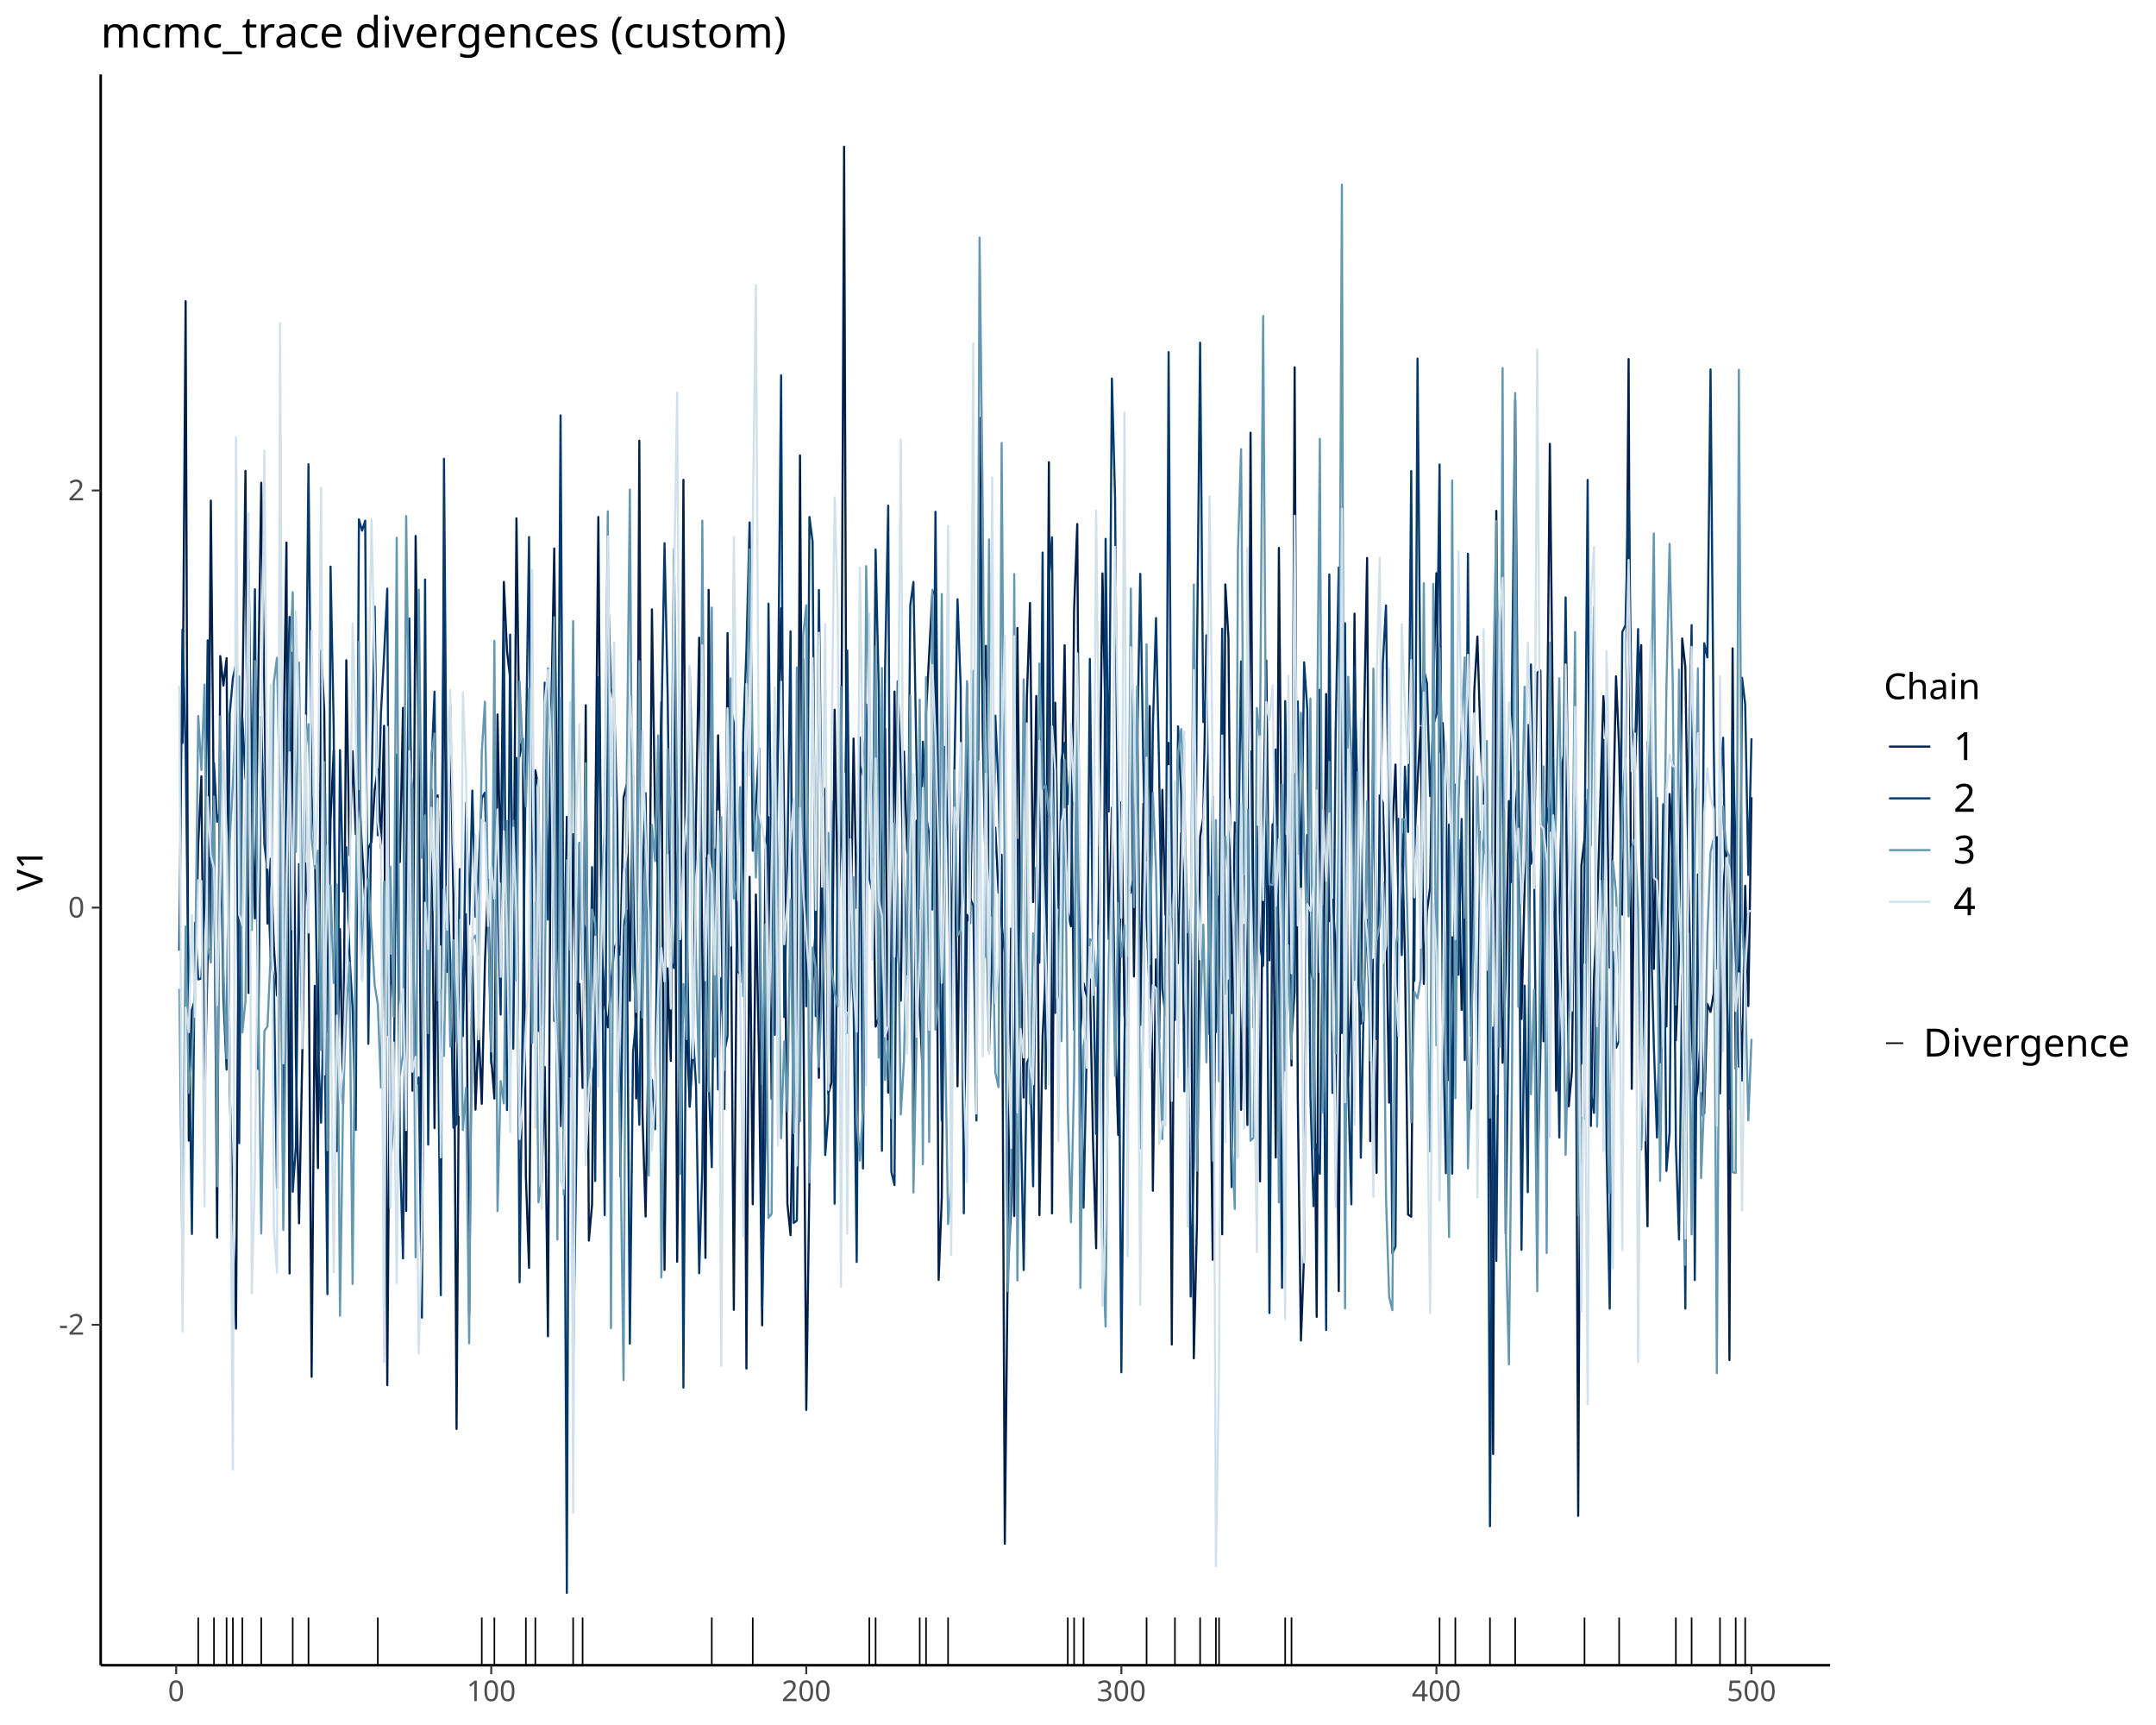
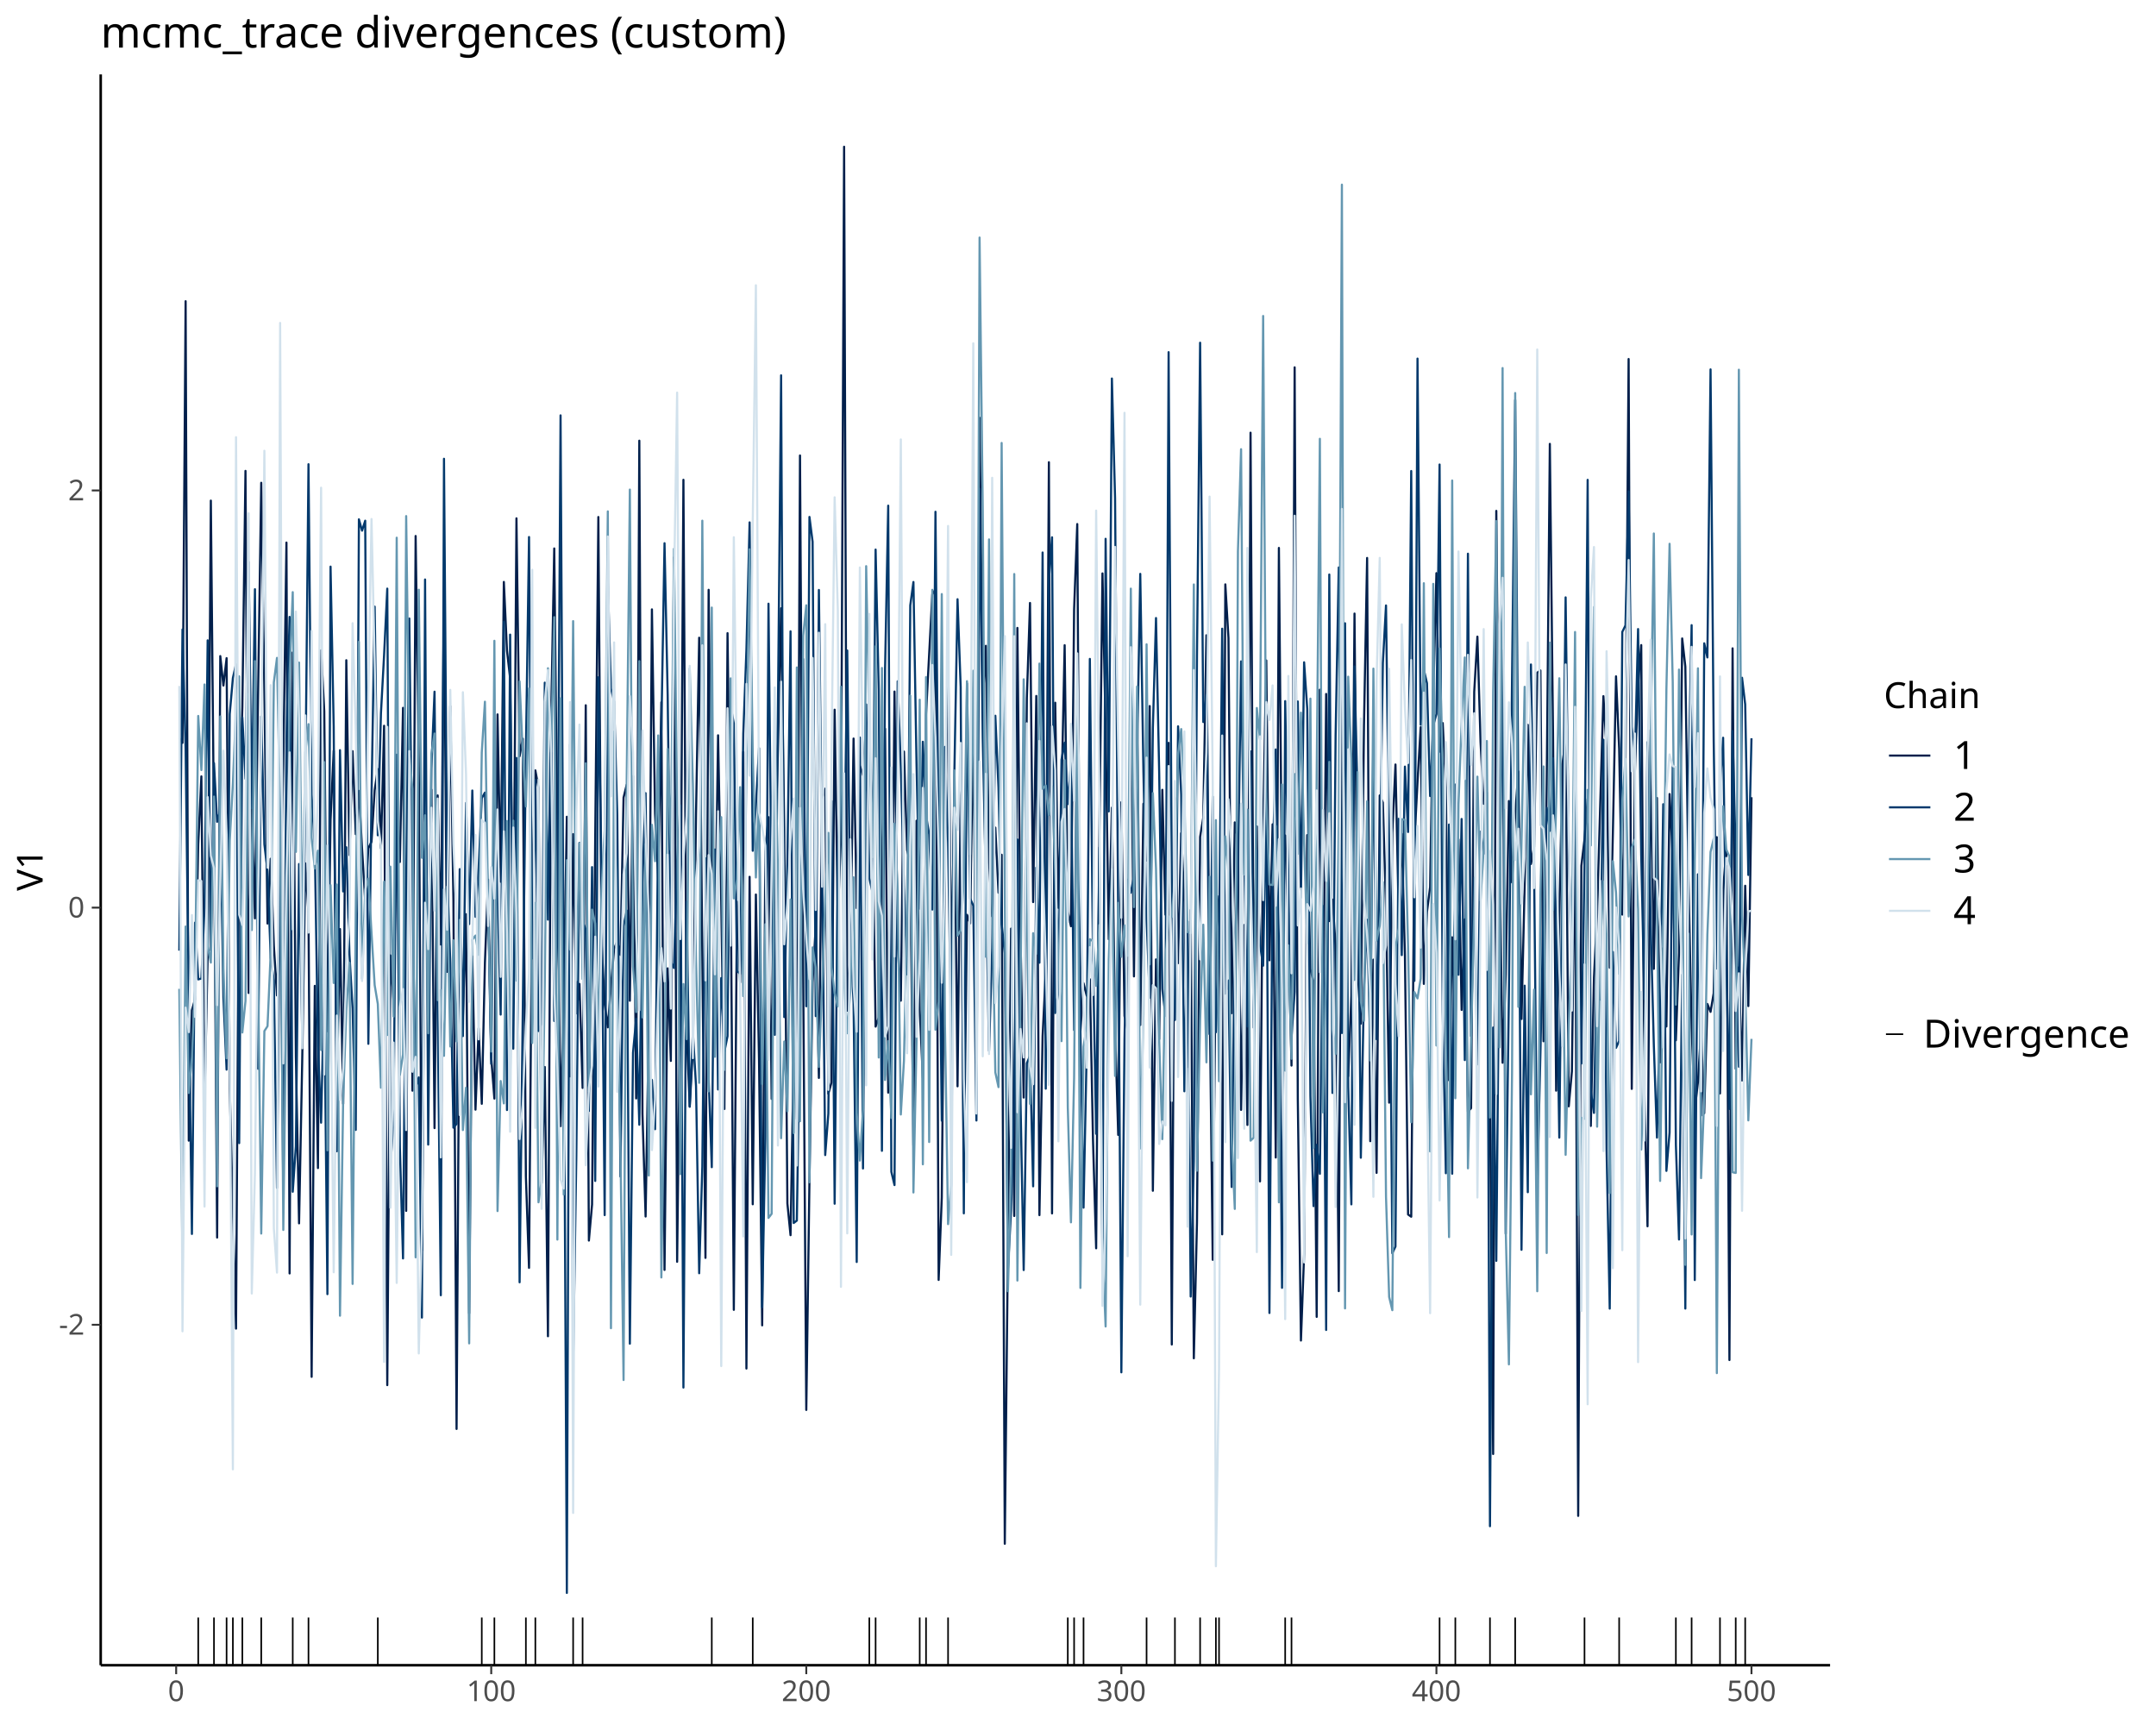
<svg xmlns="http://www.w3.org/2000/svg" class="svglite" data-engine-version="2.0" width="720.00pt" height="576.00pt" viewBox="0 0 720.00 576.00">
  <defs>
    <style type="text/css">
    .svglite line, .svglite polyline, .svglite polygon, .svglite path, .svglite rect, .svglite circle {
      fill: none;
      stroke: #000000;
      stroke-linecap: round;
      stroke-linejoin: round;
      stroke-miterlimit: 10.00;
    }
  </style>
  </defs>
  <rect width="100%" height="100%" style="stroke: none; fill: #FFFFFF;" />
  <defs>
    <clipPath id="cpMC4wMHw3MjAuMDB8MC4wMHw1NzYuMDA=">
      <rect x="0.00" y="0.00" width="720.00" height="576.00" />
    </clipPath>
  </defs>
  <g clip-path="url(#cpMC4wMHw3MjAuMDB8MC4wMHw1NzYuMDA=)">
</g>
  <defs>
    <clipPath id="cpMzMuNjN8NjExLjE2fDI0Ljg1fDU1Ni4wNA==">
      <rect x="33.63" y="24.85" width="577.53" height="531.19" />
    </clipPath>
  </defs>
  <g clip-path="url(#cpMzMuNjN8NjExLjE2fDI0Ljg1fDU1Ni4wNA==)">
    <polyline points="59.88,246.48 60.94,248.05 61.99,100.58 63.04,380.88 64.09,337.30 65.14,333.67 66.20,281.79 67.25,259.24 68.30,367.70 69.35,319.36 70.41,167.16 71.46,276.70 72.51,413.23 73.56,219.08 74.61,228.91 75.67,219.76 76.72,363.54 77.77,404.16 78.82,443.64 79.87,273.40 80.93,236.14 81.98,157.24 83.03,331.56 84.08,269.03 85.14,306.66 86.19,231.37 87.24,161.21 88.29,230.85 89.34,308.38 90.40,286.75 91.45,315.79 92.50,332.39 93.55,304.04 94.61,255.32 95.66,181.17 96.71,425.22 97.76,217.85 98.81,352.85 99.87,408.49 100.92,354.57 101.97,288.29 103.02,305.12 104.07,459.74 105.13,329.19 106.18,390.03 107.23,217.14 108.28,237.47 109.34,344.35 110.39,273.71 111.44,250.67 112.49,364.53 113.54,310.21 114.60,368.54 115.65,220.46 116.70,285.53 117.75,250.82 118.80,278.54 119.86,264.09 120.91,283.50 121.96,300.94 123.01,283.25 124.07,281.05 125.12,263.86 126.17,256.82 127.22,283.23 128.27,242.35 129.33,462.51 130.38,319.02 131.43,334.22 132.48,276.62 133.54,287.83 134.59,236.36 135.64,404.33 136.69,223.87 137.74,364.19 138.80,178.98 139.85,254.06 140.90,417.48 141.95,283.51 143.00,319.74 144.06,263.66 145.11,376.69 146.16,265.60 147.21,315.40 148.27,196.53 149.32,324.51 150.37,235.78 151.42,300.62 152.47,477.14 153.53,311.89 154.58,339.76 155.63,305.26 156.68,438.53 157.73,319.34 158.79,370.53 159.84,343.34 160.89,368.57 161.94,321.55 163.00,293.73 164.05,353.22 165.10,366.83 166.15,238.55 167.20,294.42 168.26,194.32 169.31,217.27 170.36,226.48 171.41,324.91 172.47,173.08 173.52,252.52 174.57,246.66 175.62,392.81 176.67,423.35 177.73,292.96 178.78,257.24 179.83,263.06 180.88,395.06 181.93,356.28 182.99,446.19 184.04,240.32 185.09,183.14 186.14,282.81 187.20,376.05 188.25,333.91 189.30,272.73 190.35,359.42 191.40,278.52 192.46,338.39 193.51,328.54 194.56,363.27 195.61,235.50 196.66,414.24 197.72,402.21 198.77,280.44 199.82,172.64 200.87,314.22 201.93,335.27 202.98,343.04 204.03,329.27 205.08,316.87 206.13,314.20 207.19,318.87 208.24,266.32 209.29,262.01 210.34,334.16 211.40,259.13 212.45,366.78 213.50,147.15 214.55,371.93 215.60,406.21 216.66,342.66 217.71,203.48 218.76,271.77 219.81,293.52 220.86,234.50 221.92,424.04 222.97,323.34 224.02,354.25 225.07,186.16 226.13,421.32 227.18,330.57 228.23,160.21 229.28,343.78 230.33,369.42 231.39,350.39 232.44,271.75 233.49,212.94 234.54,319.34 235.59,420.02 236.65,196.95 237.70,289.32 238.75,319.30 239.80,245.53 240.86,301.33 241.91,370.31 242.96,211.42 244.01,293.27 245.06,437.37 246.12,301.08 247.17,328.03 248.22,251.08 249.27,456.97 250.33,292.78 251.38,402.12 252.43,298.69 253.48,354.11 254.53,442.55 255.59,284.28 256.64,272.86 257.69,366.93 258.74,287.63 259.79,250.34 260.85,203.11 261.90,276.74 262.95,401.87 264.00,412.44 265.06,352.33 266.11,373.67 267.16,152.09 268.21,322.87 269.26,470.79 270.32,394.07 271.37,328.04 272.42,309.14 273.47,359.93 274.53,266.54 275.58,263.35 276.63,365.18 277.68,361.45 278.73,236.98 279.79,306.64 280.84,279.27 281.89,49.00 282.94,337.49 283.99,317.71 285.05,246.61 286.10,303.23 287.15,255.78 288.20,258.81 289.26,241.32 290.31,248.62 291.36,273.20 292.41,342.80 293.46,339.83 294.52,286.77 295.57,243.35 296.62,364.84 297.67,349.25 298.72,230.92 299.78,314.90 300.83,334.14 301.88,250.96 302.93,283.88 303.99,288.06 305.04,382.45 306.09,274.05 307.14,337.11 308.19,359.88 309.25,238.47 310.30,218.32 311.35,198.43 312.40,196.83 313.46,427.38 314.51,399.85 315.56,284.46 316.61,215.82 317.66,326.10 318.72,264.88 319.77,362.73 320.82,264.56 321.87,391.10 322.92,305.45 323.98,308.33 325.03,240.71 326.08,345.42 327.13,139.50 328.19,234.44 329.24,215.65 330.29,287.96 331.34,305.96 332.39,276.35 333.45,298.09 334.50,285.42 335.55,515.48 336.60,415.95 337.65,310.07 338.71,406.03 339.76,209.67 340.81,313.07 341.86,366.49 342.92,233.05 343.97,201.34 345.02,301.22 346.07,232.39 347.12,405.75 348.18,345.95 349.23,324.72 350.28,154.34 351.33,405.17 352.39,234.65 353.44,303.15 354.49,265.69 355.54,215.44 356.59,304.39 357.65,309.29 358.70,203.41 359.75,174.99 360.80,344.38 361.85,328.32 362.91,332.46 363.96,326.98 365.01,380.74 366.06,416.82 367.12,279.80 368.17,191.47 369.22,243.65 370.27,313.62 371.32,269.68 372.38,343.18 373.43,378.96 374.48,267.86 375.53,339.25 376.58,344.08 377.64,227.67 378.69,326.03 379.74,235.05 380.79,342.28 381.85,268.38 382.90,287.34 383.95,235.76 385.00,397.61 386.05,320.36 387.11,347.00 388.16,263.73 389.21,305.40 390.26,248.06 391.32,448.94 392.37,266.48 393.42,321.61 394.47,278.20 395.52,301.06 396.58,356.28 397.63,303.88 398.68,453.55 399.73,408.19 400.78,279.43 401.84,273.00 402.89,212.12 403.94,330.91 404.99,420.66 406.05,312.99 407.10,299.23 408.15,412.16 409.20,195.13 410.25,213.06 411.31,338.33 412.36,274.60 413.41,280.36 414.46,370.60 415.52,308.86 416.57,375.63 417.62,144.48 418.67,329.98 419.72,275.95 420.78,394.48 421.83,274.95 422.88,220.54 423.93,320.66 424.98,275.26 426.04,386.51 427.09,182.96 428.14,299.93 429.19,278.98 430.25,309.80 431.30,355.81 432.35,122.66 433.40,366.84 434.45,447.62 435.51,418.79 436.56,278.85 437.61,323.62 438.66,327.83 439.71,439.72 440.77,230.30 441.82,350.66 442.87,231.72 443.92,307.56 444.98,300.38 446.03,315.82 447.08,431.12 448.13,220.07 449.18,355.76 450.24,359.36 451.29,332.42 452.34,204.88 453.39,324.20 454.45,341.80 455.50,242.25 456.55,186.31 457.60,381.05 458.65,320.44 459.71,391.64 460.76,265.61 461.81,268.00 462.86,303.22 463.91,368.19 464.97,278.09 466.02,255.28 467.07,304.22 468.12,278.43 469.18,319.11 470.23,405.53 471.28,406.28 472.33,281.42 473.38,261.09 474.44,242.81 475.49,328.53 476.54,304.46 477.59,296.20 478.64,232.27 479.70,191.38 480.75,251.00 481.80,241.44 482.85,262.89 483.91,360.72 484.96,312.98 486.01,342.76 487.06,280.28 488.11,337.22 489.17,306.99 490.22,371.22 491.27,370.04 492.32,230.97 493.38,212.58 494.43,247.68 495.48,268.40 496.53,268.19 497.58,368.48 498.64,485.50 499.69,170.59 500.74,281.64 501.79,354.86 502.84,325.50 503.90,267.47 504.95,294.65 506.00,272.04 507.05,257.58 508.11,340.25 509.16,295.58 510.21,242.03 511.26,288.49 512.31,282.76 513.37,224.62 514.42,223.87 515.47,347.69 516.52,262.23 517.57,148.22 518.63,244.63 519.68,364.19 520.73,306.60 521.78,255.18 522.84,247.20 523.89,369.42 524.94,357.72 525.99,272.00 527.04,506.17 528.10,289.08 529.15,280.28 530.20,266.80 531.25,375.96 532.31,326.46 533.36,304.93 534.41,268.23 535.46,232.45 536.51,250.04 537.57,323.13 538.62,278.33 539.67,225.84 540.72,249.94 541.77,305.39 542.83,253.36 543.88,119.88 544.93,363.59 545.98,257.58 547.04,228.60 548.09,215.40 549.14,365.02 550.19,409.47 551.24,243.75 552.30,323.50 553.35,266.45 554.40,354.74 555.45,316.59 556.50,342.76 557.56,265.14 558.61,286.09 559.66,347.36 560.71,318.12 561.77,213.19 562.82,222.59 563.87,293.69 564.92,343.27 565.97,370.56 567.03,361.35 568.08,344.21 569.13,371.71 570.18,335.23 571.24,337.87 572.29,331.67 573.34,279.54 574.39,365.12 575.44,297.19 576.50,283.76 577.55,454.13 578.60,216.49 579.65,356.86 580.70,323.02 581.76,360.79 582.81,295.77 583.86,335.94 584.91,266.20 " style="stroke-width: 0.71; stroke: #011F4B; stroke-linecap: butt;" />
    <polyline points="59.88,317.44 60.94,210.20 61.99,250.21 63.04,335.62 64.09,412.03 65.14,308.08 66.20,327.03 67.25,326.75 68.30,303.09 69.35,213.82 70.41,317.34 71.46,254.82 72.51,274.41 73.56,270.48 74.61,333.16 75.67,357.16 76.72,238.44 77.77,226.41 78.82,221.78 79.87,381.70 80.93,239.57 81.98,260.03 83.03,187.65 84.08,269.84 85.14,196.75 86.19,356.88 87.24,239.24 88.29,281.93 89.34,290.82 90.40,319.80 91.45,327.44 92.50,396.65 93.55,280.61 94.61,399.58 95.66,246.51 96.71,205.99 97.76,397.94 98.81,382.79 99.87,288.51 100.92,344.81 101.97,262.78 103.02,155.01 104.07,265.33 105.13,282.86 106.18,349.01 107.23,374.88 108.28,328.80 109.34,432.13 110.39,189.20 111.44,242.62 112.49,384.43 113.54,250.49 114.60,297.67 115.65,282.91 116.70,318.64 117.75,336.73 118.80,377.29 119.86,173.41 120.91,177.19 121.96,173.87 123.01,348.54 124.07,265.98 125.12,202.56 126.17,278.91 127.22,238.13 128.27,218.67 129.33,196.55 130.38,389.16 131.43,373.94 132.48,251.99 133.54,383.11 134.59,420.21 135.64,296.23 136.69,206.52 137.74,301.06 138.80,362.96 139.85,359.73 140.90,439.96 141.95,193.50 143.00,382.19 144.06,256.66 145.11,230.96 146.16,336.83 147.21,432.49 148.27,153.19 149.32,292.04 150.37,321.27 151.42,376.54 152.47,375.29 153.53,290.22 154.58,345.97 155.63,268.11 156.68,308.57 157.73,263.97 158.79,306.14 159.84,289.78 160.89,266.51 161.94,264.66 163.00,302.14 164.05,355.27 165.10,254.15 166.15,297.98 167.20,338.78 168.26,207.62 169.31,370.65 170.36,211.91 171.41,350.18 172.47,253.11 173.52,428.17 174.57,338.36 175.62,251.62 176.67,179.32 177.73,320.04 178.78,260.39 179.83,344.28 180.88,341.78 181.93,227.95 182.99,307.08 184.04,235.68 185.09,340.92 186.14,311.70 187.20,138.70 188.25,329.97 189.30,531.90 190.35,248.63 191.40,454.78 192.46,386.12 193.51,281.44 194.56,307.61 195.61,310.39 196.66,370.96 197.72,289.54 198.77,394.33 199.82,226.17 200.87,292.05 201.93,405.74 202.98,194.58 204.03,229.93 205.08,234.25 206.13,272.05 207.19,392.85 208.24,309.24 209.29,304.02 210.34,448.67 211.40,351.50 212.45,340.17 213.50,375.56 214.55,294.81 215.60,264.84 216.66,359.84 217.71,360.62 218.76,377.05 219.81,273.30 220.86,243.47 221.92,181.39 222.97,232.16 224.02,321.27 225.07,323.23 226.13,287.47 227.18,268.89 228.23,463.32 229.28,301.09 230.33,369.57 231.39,344.71 232.44,362.63 233.49,425.15 234.54,389.52 235.59,286.58 236.65,359.73 237.70,389.74 238.75,283.65 239.80,363.79 240.86,326.58 241.91,351.23 242.96,345.97 244.01,235.80 245.06,241.60 246.12,324.22 247.17,325.16 248.22,244.93 249.27,217.04 250.33,174.43 251.38,284.08 252.43,268.96 253.48,249.82 254.53,436.48 255.59,379.85 256.64,201.58 257.69,301.86 258.74,345.55 259.79,236.56 260.85,125.33 261.90,339.62 262.95,287.81 264.00,210.80 265.06,408.37 266.11,407.57 267.16,339.18 268.21,220.05 269.26,336.01 270.32,172.61 271.37,180.89 272.42,339.30 273.47,197.00 274.53,287.02 275.58,385.69 276.63,371.86 277.68,267.48 278.73,401.94 279.79,284.90 280.84,257.50 281.89,293.98 282.94,217.22 283.99,312.90 285.05,334.91 286.10,421.39 287.15,246.26 288.20,390.17 289.26,235.23 290.31,293.24 291.36,297.87 292.41,183.51 293.46,230.54 294.52,384.27 295.57,223.26 296.62,168.85 297.67,391.29 298.72,395.71 299.78,227.49 300.83,256.25 301.88,295.59 302.93,325.36 303.99,202.11 305.04,194.34 306.09,255.90 307.14,303.42 308.19,247.68 309.25,272.31 310.30,278.56 311.35,303.71 312.40,170.89 313.46,282.83 314.51,374.20 315.56,249.40 316.61,281.35 317.66,346.28 318.72,257.68 319.77,200.09 320.82,229.38 321.87,405.15 322.92,228.20 323.98,299.96 325.03,302.41 326.08,374.15 327.13,163.21 328.19,246.42 329.24,295.74 330.29,350.88 331.34,316.56 332.39,238.99 333.45,262.94 334.50,308.61 335.55,318.26 336.60,423.67 337.65,404.30 338.71,365.12 339.76,280.32 340.81,368.25 341.86,424.08 342.92,355.02 343.97,352.52 345.02,396.13 346.07,289.73 347.12,321.46 348.18,184.49 349.23,363.52 350.28,193.66 351.33,179.41 352.39,338.27 353.44,331.27 354.49,253.68 355.54,247.98 356.59,268.49 357.65,254.73 358.70,343.95 359.75,229.23 360.80,344.30 361.85,403.25 362.91,350.46 363.96,220.02 365.01,320.05 366.06,378.59 367.12,283.02 368.17,422.14 369.22,179.92 370.27,270.95 371.32,126.39 372.38,166.33 373.43,306.67 374.48,458.24 375.53,347.00 376.58,293.74 377.64,298.10 378.69,292.53 379.74,251.75 380.79,191.63 381.85,257.69 382.90,306.98 383.95,333.16 385.00,243.00 386.05,206.37 387.11,257.76 388.16,330.25 389.21,339.24 390.26,117.59 391.32,293.17 392.37,340.58 393.42,242.53 394.47,265.37 395.52,364.39 396.58,307.69 397.63,432.93 398.68,387.77 399.73,219.11 400.78,114.44 401.84,241.10 402.89,232.06 403.94,345.30 404.99,265.99 406.05,344.66 407.10,316.22 408.15,209.93 409.20,331.80 410.25,327.41 411.31,396.35 412.36,313.68 413.41,294.78 414.46,220.84 415.52,286.79 416.57,342.76 417.62,250.89 418.67,343.14 419.72,283.89 420.78,315.42 421.83,322.46 422.88,264.84 423.93,438.42 424.98,289.55 426.04,250.25 427.09,315.71 428.14,430.02 429.19,234.11 430.25,292.73 431.30,346.42 432.35,331.17 433.40,234.23 434.45,299.75 435.51,221.15 436.56,236.73 437.61,365.93 438.66,402.74 439.71,382.29 440.77,391.95 441.82,302.53 442.87,444.09 443.92,191.84 444.98,364.95 446.03,245.48 447.08,189.48 448.13,344.94 449.18,208.12 450.24,362.94 451.29,402.15 452.34,222.53 453.39,267.91 454.45,386.58 455.50,329.84 456.55,307.13 457.60,347.77 458.65,244.21 459.71,347.01 460.76,289.88 461.81,221.35 462.86,202.17 463.91,284.61 464.97,418.45 466.02,416.24 467.07,273.41 468.12,318.92 469.18,255.98 470.23,277.81 471.28,157.28 472.33,327.54 473.38,119.74 474.44,242.00 475.49,223.57 476.54,228.14 477.59,265.81 478.64,242.23 479.70,238.43 480.75,155.11 481.80,338.05 482.85,391.76 483.91,275.32 484.96,391.92 486.01,261.98 487.06,325.48 488.11,273.47 489.17,353.97 490.22,184.89 491.27,345.98 492.32,293.11 493.38,355.40 494.43,277.70 495.48,285.10 496.53,264.66 497.58,509.62 498.64,343.10 499.69,421.01 500.74,307.16 501.79,217.24 502.84,411.94 503.90,332.00 504.95,226.56 506.00,133.59 507.05,263.91 508.11,417.32 509.16,329.13 510.21,398.09 511.26,221.88 512.31,290.25 513.37,396.36 514.42,351.73 515.47,301.67 516.52,269.72 517.57,277.44 518.63,253.20 519.68,311.59 520.73,379.86 521.78,288.59 522.84,199.47 523.89,283.96 524.94,326.50 525.99,258.78 527.04,313.66 528.10,355.12 529.15,288.52 530.20,160.23 531.25,364.33 532.31,371.61 533.36,318.80 534.41,333.79 535.46,247.00 536.51,383.51 537.57,436.96 538.62,317.87 539.67,349.89 540.72,347.58 541.77,211.00 542.83,208.83 543.88,164.07 544.93,242.67 545.98,252.95 547.04,210.05 548.09,285.56 549.14,333.58 550.19,247.81 551.24,308.35 552.30,349.03 553.35,379.86 554.40,335.14 555.45,268.54 556.50,390.97 557.56,378.17 558.61,255.77 559.66,382.15 560.71,413.89 561.77,325.48 562.82,436.95 563.87,260.88 564.92,208.75 565.97,427.42 567.03,291.95 568.08,372.47 569.13,214.81 570.18,219.53 571.24,123.35 572.29,247.22 573.34,323.41 574.39,262.68 575.44,246.34 576.50,319.11 577.55,370.29 578.60,244.11 579.65,285.47 580.70,356.20 581.76,226.31 582.81,235.20 583.86,292.16 584.91,246.51 " style="stroke-width: 0.71; stroke: #03396C; stroke-linecap: butt;" />
    <polyline points="59.88,330.18 60.94,420.33 61.99,309.38 63.04,364.95 64.09,353.04 65.14,328.56 66.20,239.06 67.25,257.13 68.30,228.56 69.35,315.99 70.41,321.42 71.46,265.98 72.51,396.12 73.56,239.23 74.61,323.25 75.67,353.38 76.72,280.73 77.77,261.68 78.82,236.79 79.87,225.82 80.93,344.77 81.98,334.23 83.03,231.68 84.08,310.57 85.14,220.77 86.19,324.02 87.24,411.90 88.29,344.28 89.34,342.66 90.40,318.01 91.45,227.85 92.50,219.68 93.55,271.72 94.61,410.68 95.66,329.75 96.71,225.25 97.76,197.73 98.81,284.46 99.87,221.24 100.92,310.12 101.97,251.18 103.02,241.80 104.07,279.79 105.13,290.00 106.18,284.04 107.23,350.63 108.28,254.48 109.34,384.11 110.39,295.55 111.44,328.23 112.49,295.37 113.54,439.33 114.60,366.94 115.65,337.43 116.70,321.49 117.75,428.72 118.80,304.24 119.86,214.30 120.91,326.78 121.96,297.13 123.01,293.41 124.07,311.53 125.12,328.94 126.17,335.25 127.22,363.20 128.27,294.41 129.33,345.61 130.38,289.39 131.43,339.44 132.48,179.55 133.54,358.91 134.59,352.06 135.64,172.33 136.69,252.08 137.74,263.50 138.80,419.84 139.85,196.92 140.90,286.43 141.95,272.24 143.00,345.02 144.06,251.70 145.11,244.94 146.16,333.96 147.21,330.64 148.27,352.56 149.32,296.08 150.37,349.43 151.42,313.97 152.47,347.76 153.53,307.17 154.58,377.34 155.63,363.21 156.68,448.57 157.73,313.81 158.79,312.39 159.84,318.86 160.89,251.25 161.94,234.31 163.00,302.71 164.05,351.14 165.10,213.97 166.15,404.39 167.20,360.97 168.26,368.44 169.31,274.16 170.36,362.74 171.41,274.01 172.47,327.45 173.52,227.53 174.57,251.40 175.62,269.28 176.67,229.86 177.73,348.27 178.78,301.51 179.83,401.46 180.88,394.28 181.93,328.26 182.99,223.15 184.04,251.05 185.09,206.08 186.14,413.91 187.20,233.16 188.25,398.87 189.30,287.23 190.35,317.05 191.40,207.40 192.46,327.26 193.51,281.53 194.56,326.92 195.61,254.88 196.66,364.43 197.72,303.73 198.77,308.38 199.82,345.65 200.87,297.50 201.93,277.39 202.98,170.76 204.03,443.50 205.08,244.26 206.13,332.43 207.19,383.10 208.24,460.80 209.29,260.20 210.34,163.48 211.40,322.70 212.45,337.93 213.50,220.77 214.55,339.73 215.60,281.85 216.66,392.52 217.71,275.42 218.76,287.57 219.81,245.57 220.86,426.56 221.92,357.17 222.97,250.10 224.02,283.75 225.07,183.26 226.13,268.81 227.18,392.04 228.23,328.57 229.28,346.98 230.33,223.25 231.39,261.93 232.44,320.94 233.49,361.58 234.54,173.87 235.59,318.19 236.65,364.43 237.70,202.87 238.75,352.88 239.80,292.34 240.86,272.86 241.91,357.24 242.96,308.39 244.01,226.51 245.06,299.99 246.12,293.65 247.17,262.84 248.22,332.62 249.27,257.19 250.33,183.43 251.38,251.63 252.43,293.00 253.48,264.83 254.53,362.00 255.59,308.62 256.64,406.68 257.69,405.31 258.74,245.50 259.79,290.60 260.85,380.06 261.90,347.77 262.95,371.06 264.00,300.36 265.06,378.36 266.11,222.87 267.16,374.42 268.21,212.33 269.26,202.12 270.32,394.78 271.37,316.34 272.42,323.21 273.47,356.27 274.53,329.75 275.58,300.20 276.63,278.11 277.68,322.99 278.73,331.62 279.79,336.02 280.84,229.31 281.89,327.63 282.94,345.01 283.99,330.25 285.05,292.93 286.10,371.50 287.15,387.53 288.20,370.61 289.26,189.05 290.31,243.81 291.36,286.22 292.41,215.78 293.46,353.11 294.52,223.05 295.57,360.62 296.62,347.62 297.67,373.30 298.72,275.01 299.78,297.29 300.83,372.14 301.88,354.14 302.93,304.16 303.99,232.27 305.04,398.18 306.09,347.29 307.14,233.65 308.19,388.78 309.25,226.09 310.30,381.33 311.35,196.96 312.40,343.83 313.46,334.48 314.51,198.37 315.56,342.01 316.61,408.75 317.66,395.75 318.72,257.24 319.77,312.43 320.82,310.63 321.87,293.73 322.92,227.45 323.98,285.33 325.03,223.97 326.08,346.27 327.13,79.32 328.19,170.12 329.24,319.50 330.29,180.12 331.34,301.45 332.39,358.08 333.45,363.00 334.50,147.91 335.55,297.72 336.60,431.17 337.65,391.85 338.71,191.68 339.76,427.59 340.81,330.65 341.86,226.83 342.92,304.32 343.97,368.61 345.02,311.60 346.07,318.51 347.12,221.58 348.18,263.40 349.23,262.29 350.28,272.12 351.33,262.56 352.39,290.68 353.44,318.79 354.49,347.65 355.54,253.81 356.59,369.67 357.65,408.15 358.70,359.84 359.75,231.89 360.80,430.05 361.85,349.53 362.91,342.54 363.96,313.60 365.01,314.28 366.06,329.21 367.12,308.90 368.17,417.26 369.22,442.92 370.27,320.36 371.32,290.23 372.38,359.27 373.43,301.48 374.48,319.49 375.53,309.01 376.58,319.14 377.64,196.55 378.69,302.89 379.74,229.25 380.79,383.48 381.85,338.82 382.90,215.14 383.95,322.01 385.00,264.84 386.05,290.06 387.11,347.16 388.16,380.37 389.21,320.42 390.26,306.07 391.32,306.20 392.37,293.60 393.42,251.83 394.47,243.45 395.52,267.01 396.58,311.23 397.63,311.59 398.68,195.16 399.73,390.92 400.78,340.62 401.84,308.76 402.89,354.73 403.94,292.73 404.99,387.55 406.05,273.85 407.10,361.03 408.15,313.91 409.20,279.26 410.25,291.65 411.31,379.77 412.36,403.67 413.41,184.07 414.46,150.00 415.52,292.00 416.57,270.36 417.62,380.88 418.67,379.89 419.72,236.41 420.78,246.90 421.83,105.51 422.88,266.25 423.93,295.35 424.98,295.53 426.04,275.76 427.09,401.47 428.14,261.93 429.19,357.51 430.25,315.67 431.30,353.54 432.35,258.47 433.40,285.11 434.45,237.96 435.51,281.26 436.56,314.92 437.61,233.28 438.66,383.35 439.71,258.94 440.77,146.52 441.82,371.45 442.87,321.45 443.92,254.40 444.98,343.28 446.03,351.90 447.08,275.12 448.13,61.66 449.18,436.89 450.24,225.96 451.29,253.42 452.34,327.22 453.39,257.80 454.45,334.27 455.50,340.89 456.55,267.55 457.60,354.09 458.65,223.26 459.71,314.05 460.76,309.19 461.81,294.54 462.86,399.58 463.91,433.07 464.97,437.49 466.02,316.58 467.07,309.92 468.12,273.54 469.18,273.76 470.23,316.16 471.28,374.73 472.33,331.27 473.38,333.38 474.44,326.72 475.49,194.75 476.54,334.04 477.59,384.47 478.64,194.96 479.70,349.10 480.75,216.53 481.80,256.73 482.85,348.84 483.91,413.08 484.96,160.45 486.01,366.71 487.06,268.60 488.11,241.26 489.17,219.54 490.22,390.12 491.27,347.39 492.32,305.23 493.38,259.33 494.43,300.65 495.48,283.44 496.53,247.43 497.58,373.15 498.64,231.08 499.69,173.99 500.74,349.75 501.79,122.90 502.84,410.53 503.90,455.58 504.95,358.30 506.00,131.24 507.05,336.20 508.11,281.23 509.16,229.34 510.21,283.84 511.26,365.41 512.31,330.43 513.37,431.16 514.42,298.63 515.47,255.93 516.52,418.39 517.57,214.58 518.63,303.87 519.68,268.71 520.73,226.48 521.78,306.00 522.84,385.61 523.89,342.17 524.94,314.26 525.99,211.03 527.04,405.71 528.10,373.24 529.15,373.57 530.20,263.75 531.25,282.30 532.31,202.68 533.36,376.21 534.41,316.62 535.46,294.43 536.51,312.31 537.57,398.40 538.62,287.55 539.67,297.99 540.72,325.19 541.77,267.25 542.83,253.42 543.88,306.01 544.93,283.06 545.98,280.30 547.04,303.60 548.09,383.85 549.14,356.71 550.19,299.62 551.24,247.84 552.30,178.14 553.35,302.57 554.40,394.32 555.45,313.07 556.50,229.99 557.56,181.58 558.61,227.66 559.66,335.47 560.71,223.58 561.77,276.13 562.82,422.35 563.87,311.75 564.92,412.20 565.97,287.48 567.03,223.16 568.08,393.38 569.13,366.95 570.18,312.11 571.24,284.49 572.29,280.07 573.34,458.50 574.39,283.04 575.44,269.21 576.50,283.65 577.55,286.01 578.60,391.44 579.65,391.66 580.70,123.45 581.76,305.64 582.81,329.76 583.86,374.11 584.91,346.89 " style="stroke-width: 0.71; stroke: #6497B1; stroke-linecap: butt;" />
    <polyline points="59.88,229.05 60.94,444.53 61.99,336.45 63.04,344.64 64.09,305.55 65.14,339.57 66.20,293.94 67.25,294.16 68.30,402.88 69.35,266.15 70.41,285.78 71.46,289.84 72.51,335.63 73.56,294.74 74.61,250.67 75.67,278.62 76.72,350.01 77.77,490.63 78.82,145.99 79.87,305.43 80.93,308.83 81.98,271.58 83.03,171.40 84.08,431.92 85.14,391.63 86.19,299.33 87.24,249.29 88.29,150.52 89.34,289.74 90.40,228.79 91.45,410.11 92.50,424.94 93.55,107.83 94.61,355.09 95.66,292.58 96.71,251.23 97.76,310.39 98.81,204.22 99.87,239.81 100.92,350.02 101.97,238.89 103.02,311.41 104.07,210.67 105.13,288.51 106.18,267.01 107.23,162.85 108.28,358.80 109.34,282.27 110.39,330.61 111.44,424.83 112.49,339.10 113.54,367.32 114.60,356.78 115.65,323.30 116.70,306.34 117.75,208.09 118.80,243.78 119.86,304.67 120.91,327.58 121.96,305.85 123.01,231.38 124.07,173.31 125.12,220.72 126.17,274.22 127.22,282.28 128.27,454.76 129.33,242.71 130.38,403.29 131.43,348.13 132.48,428.38 133.54,336.36 134.59,330.26 135.64,377.34 136.69,250.80 137.74,357.88 138.80,352.90 139.85,451.93 140.90,409.99 141.95,301.42 143.00,316.92 144.06,269.71 145.11,304.14 146.16,266.65 147.21,386.47 148.27,296.94 149.32,310.46 150.37,230.36 151.42,281.72 152.47,306.43 153.53,372.33 154.58,231.14 155.63,258.40 156.68,334.53 157.73,313.46 158.79,278.82 159.84,347.06 160.89,273.76 161.94,274.75 163.00,309.20 164.05,289.54 165.10,300.08 166.15,270.30 167.20,326.19 168.26,277.60 169.31,311.61 170.36,377.89 171.41,276.31 172.47,305.34 173.52,380.35 174.57,368.94 175.62,342.56 176.67,325.10 177.73,190.26 178.78,376.62 179.83,260.33 180.88,403.66 181.93,234.26 182.99,223.73 184.04,250.31 185.09,331.84 186.14,356.94 187.20,393.88 188.25,396.87 189.30,336.69 190.35,234.42 191.40,505.18 192.46,271.07 193.51,241.94 194.56,312.88 195.61,389.09 196.66,363.25 197.72,355.83 198.77,312.76 199.82,362.79 200.87,313.88 201.93,282.05 202.98,179.15 204.03,265.92 205.08,214.51 206.13,364.57 207.19,331.78 208.24,291.88 209.29,284.87 210.34,232.44 211.40,251.30 212.45,311.53 213.50,337.33 214.55,243.91 215.60,279.38 216.66,305.28 217.71,384.04 218.76,367.02 219.81,330.99 220.86,316.58 221.92,327.71 222.97,285.37 224.02,336.78 225.07,196.68 226.13,131.10 227.18,313.57 228.23,287.04 229.28,272.55 230.33,222.34 231.39,353.33 232.44,293.49 233.49,282.48 234.54,215.48 235.59,327.36 236.65,285.53 237.70,291.77 238.75,325.34 239.80,270.89 240.86,456.15 241.91,298.38 242.96,236.49 244.01,315.77 245.06,179.39 246.12,260.94 247.17,332.32 248.22,412.86 249.27,228.36 250.33,258.99 251.38,174.63 252.43,95.26 253.48,271.34 254.53,276.42 255.59,282.46 256.64,353.90 257.69,290.80 258.74,229.55 259.79,382.50 260.85,227.61 261.90,315.32 262.95,301.91 264.00,280.19 265.06,266.61 266.11,389.19 267.16,269.75 268.21,297.02 269.26,313.63 270.32,326.94 271.37,219.71 272.42,303.85 273.47,211.26 274.53,296.08 275.58,208.42 276.63,363.92 277.68,252.21 278.73,166.06 279.79,203.65 280.84,429.69 281.89,258.24 282.94,411.84 283.99,280.21 285.05,329.37 286.10,344.51 287.15,189.49 288.20,255.73 289.26,362.38 290.31,204.98 291.36,320.41 292.41,253.20 293.46,300.96 294.52,305.68 295.57,346.07 296.62,342.58 297.67,256.23 298.72,319.41 299.78,259.74 300.83,146.73 301.88,317.55 302.93,351.71 303.99,282.13 305.04,258.50 306.09,346.20 307.14,320.19 308.19,263.07 309.25,307.37 310.30,343.87 311.35,222.04 312.40,246.16 313.46,284.71 314.51,328.14 315.56,292.74 316.61,175.62 317.66,419.02 318.72,269.69 319.77,277.12 320.82,248.09 321.87,360.17 322.92,394.74 323.98,288.31 325.03,114.64 326.08,371.82 327.13,254.26 328.19,352.71 329.24,258.36 330.29,351.96 331.34,159.54 332.39,334.94 333.45,322.62 334.50,249.66 335.55,212.41 336.60,341.19 337.65,383.29 338.71,212.44 339.76,371.38 340.81,343.59 341.86,353.09 342.92,241.53 343.97,356.09 345.02,362.04 346.07,305.05 347.12,247.39 348.18,288.05 349.23,320.74 350.28,362.28 351.33,242.58 352.39,257.08 353.44,381.11 354.49,274.45 355.54,270.13 356.59,307.73 357.65,241.72 358.70,267.43 359.75,218.18 360.80,294.09 361.85,337.23 362.91,356.51 363.96,316.25 365.01,332.25 366.06,170.49 367.12,264.06 368.17,436.04 369.22,407.00 370.27,349.48 371.32,295.09 372.38,182.63 373.43,250.68 374.48,306.48 375.53,137.84 376.58,419.47 377.64,216.10 378.69,236.88 379.74,298.04 380.79,435.64 381.85,326.64 382.90,252.98 383.95,356.47 385.00,328.93 386.05,329.99 387.11,381.99 388.16,374.48 389.21,375.75 390.26,255.79 391.32,367.61 392.37,260.76 393.42,359.63 394.47,302.29 395.52,244.24 396.58,409.60 397.63,308.14 398.68,223.74 399.73,290.55 400.78,320.34 401.84,275.43 402.89,251.38 403.94,165.82 404.99,261.12 406.05,522.98 407.10,457.02 408.15,245.61 409.20,381.38 410.25,266.86 411.31,283.54 412.36,327.47 413.41,386.68 414.46,268.36 415.52,376.89 416.57,182.95 417.62,291.22 418.67,337.56 419.72,418.09 420.78,245.87 421.83,300.57 422.88,234.43 423.93,240.40 424.98,228.87 426.04,302.43 427.09,280.19 428.14,330.60 429.19,440.47 430.25,225.71 431.30,325.00 432.35,172.21 433.40,309.02 434.45,296.68 435.51,421.53 436.56,301.90 437.61,304.15 438.66,296.11 439.71,263.93 440.77,324.66 441.82,270.45 442.87,294.22 443.92,271.55 444.98,317.52 446.03,403.07 447.08,337.86 448.13,169.94 449.18,368.05 450.24,250.21 451.29,284.75 452.34,375.57 453.39,294.88 454.45,239.90 455.50,300.13 456.55,312.32 457.60,331.73 458.65,399.63 459.71,227.48 460.76,186.29 461.81,321.59 462.86,315.65 463.91,223.32 464.97,292.45 466.02,328.63 467.07,346.04 468.12,208.49 469.18,236.46 470.23,254.79 471.28,220.37 472.33,299.62 473.38,275.80 474.44,316.42 475.49,231.25 476.54,361.12 477.59,438.49 478.64,301.84 479.70,318.22 480.75,400.85 481.80,342.66 482.85,247.82 483.91,264.91 484.96,284.72 486.01,313.64 487.06,184.15 488.11,241.39 489.17,260.12 490.22,218.66 491.27,255.50 492.32,238.16 493.38,399.86 494.43,306.14 495.48,210.06 496.53,323.87 497.58,284.20 498.64,302.01 499.69,365.33 500.74,208.30 501.79,192.93 502.84,269.96 503.90,234.51 504.95,248.46 506.00,287.20 507.05,276.71 508.11,301.74 509.16,286.00 510.21,214.53 511.26,245.62 512.31,296.53 513.37,116.71 514.42,275.53 515.47,276.79 516.52,287.44 517.57,379.66 518.63,272.25 519.68,283.96 520.73,323.68 521.78,349.34 522.84,221.87 523.89,277.61 524.94,337.45 525.99,236.02 527.04,303.66 528.10,437.75 529.15,322.00 530.20,468.90 531.25,199.80 532.31,182.66 533.36,342.65 534.41,294.08 535.46,384.37 536.51,217.45 537.57,264.26 538.62,423.45 539.67,303.03 540.72,315.62 541.77,417.46 542.83,232.54 543.88,187.00 544.93,257.55 545.98,244.93 547.04,454.83 548.09,331.21 549.14,380.89 550.19,251.34 551.24,213.59 552.30,293.11 553.35,293.99 554.40,309.44 555.45,349.84 556.50,263.74 557.56,251.92 558.61,255.78 559.66,256.17 560.71,300.27 561.77,325.52 562.82,413.54 563.87,284.42 564.92,215.99 565.97,262.82 567.03,244.82 568.08,364.42 569.13,271.52 570.18,256.59 571.24,266.28 572.29,270.20 573.34,375.97 574.39,225.86 575.44,350.95 576.50,286.46 577.55,290.07 578.60,309.08 579.65,337.59 580.70,324.99 581.76,404.29 582.81,325.35 583.86,304.30 584.91,304.12 " style="stroke-width: 0.71; stroke: #D1E1EC; stroke-linecap: butt;" />
    <line x1="66.20" y1="556.04" x2="66.20" y2="540.11" style="stroke-width: 0.53; stroke-linecap: butt;" />
    <line x1="71.46" y1="556.04" x2="71.46" y2="540.11" style="stroke-width: 0.53; stroke-linecap: butt;" />
    <line x1="75.67" y1="556.04" x2="75.67" y2="540.11" style="stroke-width: 0.53; stroke-linecap: butt;" />
    <line x1="77.77" y1="556.04" x2="77.77" y2="540.11" style="stroke-width: 0.53; stroke-linecap: butt;" />
    <line x1="80.93" y1="556.04" x2="80.93" y2="540.11" style="stroke-width: 0.53; stroke-linecap: butt;" />
    <line x1="87.24" y1="556.04" x2="87.24" y2="540.11" style="stroke-width: 0.53; stroke-linecap: butt;" />
    <line x1="97.76" y1="556.04" x2="97.76" y2="540.11" style="stroke-width: 0.53; stroke-linecap: butt;" />
    <line x1="103.02" y1="556.04" x2="103.02" y2="540.11" style="stroke-width: 0.53; stroke-linecap: butt;" />
    <line x1="126.17" y1="556.04" x2="126.17" y2="540.11" style="stroke-width: 0.53; stroke-linecap: butt;" />
    <line x1="160.89" y1="556.04" x2="160.89" y2="540.11" style="stroke-width: 0.53; stroke-linecap: butt;" />
    <line x1="165.10" y1="556.04" x2="165.10" y2="540.11" style="stroke-width: 0.53; stroke-linecap: butt;" />
    <line x1="175.62" y1="556.04" x2="175.62" y2="540.11" style="stroke-width: 0.53; stroke-linecap: butt;" />
    <line x1="178.78" y1="556.04" x2="178.78" y2="540.11" style="stroke-width: 0.53; stroke-linecap: butt;" />
    <line x1="191.40" y1="556.04" x2="191.40" y2="540.11" style="stroke-width: 0.53; stroke-linecap: butt;" />
    <line x1="194.56" y1="556.04" x2="194.56" y2="540.11" style="stroke-width: 0.53; stroke-linecap: butt;" />
    <line x1="237.70" y1="556.04" x2="237.70" y2="540.11" style="stroke-width: 0.53; stroke-linecap: butt;" />
    <line x1="251.38" y1="556.04" x2="251.38" y2="540.11" style="stroke-width: 0.53; stroke-linecap: butt;" />
    <line x1="290.31" y1="556.04" x2="290.31" y2="540.11" style="stroke-width: 0.53; stroke-linecap: butt;" />
    <line x1="292.41" y1="556.04" x2="292.41" y2="540.11" style="stroke-width: 0.53; stroke-linecap: butt;" />
    <line x1="307.14" y1="556.04" x2="307.14" y2="540.11" style="stroke-width: 0.53; stroke-linecap: butt;" />
    <line x1="309.25" y1="556.04" x2="309.25" y2="540.11" style="stroke-width: 0.53; stroke-linecap: butt;" />
    <line x1="316.61" y1="556.04" x2="316.61" y2="540.11" style="stroke-width: 0.53; stroke-linecap: butt;" />
    <line x1="356.59" y1="556.04" x2="356.59" y2="540.11" style="stroke-width: 0.53; stroke-linecap: butt;" />
    <line x1="358.70" y1="556.04" x2="358.70" y2="540.11" style="stroke-width: 0.53; stroke-linecap: butt;" />
    <line x1="361.85" y1="556.04" x2="361.85" y2="540.11" style="stroke-width: 0.53; stroke-linecap: butt;" />
    <line x1="382.90" y1="556.04" x2="382.90" y2="540.11" style="stroke-width: 0.53; stroke-linecap: butt;" />
    <line x1="392.37" y1="556.04" x2="392.37" y2="540.11" style="stroke-width: 0.53; stroke-linecap: butt;" />
    <line x1="400.78" y1="556.04" x2="400.78" y2="540.11" style="stroke-width: 0.53; stroke-linecap: butt;" />
    <line x1="406.05" y1="556.04" x2="406.05" y2="540.11" style="stroke-width: 0.53; stroke-linecap: butt;" />
    <line x1="407.10" y1="556.04" x2="407.10" y2="540.11" style="stroke-width: 0.53; stroke-linecap: butt;" />
    <line x1="429.19" y1="556.04" x2="429.19" y2="540.11" style="stroke-width: 0.53; stroke-linecap: butt;" />
    <line x1="431.30" y1="556.04" x2="431.30" y2="540.11" style="stroke-width: 0.53; stroke-linecap: butt;" />
    <line x1="480.75" y1="556.04" x2="480.75" y2="540.11" style="stroke-width: 0.53; stroke-linecap: butt;" />
    <line x1="486.01" y1="556.04" x2="486.01" y2="540.11" style="stroke-width: 0.53; stroke-linecap: butt;" />
    <line x1="497.58" y1="556.04" x2="497.58" y2="540.11" style="stroke-width: 0.53; stroke-linecap: butt;" />
    <line x1="506.00" y1="556.04" x2="506.00" y2="540.11" style="stroke-width: 0.53; stroke-linecap: butt;" />
    <line x1="529.15" y1="556.04" x2="529.15" y2="540.11" style="stroke-width: 0.53; stroke-linecap: butt;" />
    <line x1="540.72" y1="556.04" x2="540.72" y2="540.11" style="stroke-width: 0.53; stroke-linecap: butt;" />
    <line x1="559.66" y1="556.04" x2="559.66" y2="540.11" style="stroke-width: 0.53; stroke-linecap: butt;" />
    <line x1="564.92" y1="556.04" x2="564.92" y2="540.11" style="stroke-width: 0.53; stroke-linecap: butt;" />
    <line x1="574.39" y1="556.04" x2="574.39" y2="540.11" style="stroke-width: 0.53; stroke-linecap: butt;" />
    <line x1="579.65" y1="556.04" x2="579.65" y2="540.11" style="stroke-width: 0.53; stroke-linecap: butt;" />
    <line x1="582.81" y1="556.04" x2="582.81" y2="540.11" style="stroke-width: 0.53; stroke-linecap: butt;" />
  </g>
  <g clip-path="url(#cpMC4wMHw3MjAuMDB8MC4wMHw1NzYuMDA=)">
    <polyline points="33.63,556.04 33.63,24.85 " style="stroke-width: 0.85; stroke-linecap: butt;" />
    <text x="28.25" y="445.66" text-anchor="end" style="font-size: 9.60px; fill: #4D4D4D; font-family: sans;" textLength="8.54px" lengthAdjust="spacingAndGlyphs">-2</text>
    <text x="28.25" y="306.37" text-anchor="end" style="font-size: 9.60px; fill: #4D4D4D; font-family: sans;" textLength="5.34px" lengthAdjust="spacingAndGlyphs">0</text>
    <text x="28.25" y="167.08" text-anchor="end" style="font-size: 9.60px; fill: #4D4D4D; font-family: sans;" textLength="5.34px" lengthAdjust="spacingAndGlyphs">2</text>
    <polyline points="30.64,442.36 33.63,442.36 " style="stroke-width: 0.64; stroke: #333333; stroke-linecap: butt;" />
    <polyline points="30.64,303.07 33.63,303.07 " style="stroke-width: 0.64; stroke: #333333; stroke-linecap: butt;" />
    <polyline points="30.64,163.77 33.63,163.77 " style="stroke-width: 0.64; stroke: #333333; stroke-linecap: butt;" />
    <polyline points="33.63,556.04 611.16,556.04 " style="stroke-width: 0.85; stroke-linecap: butt;" />
    <polyline points="58.83,559.03 58.83,556.04 " style="stroke-width: 0.64; stroke: #333333; stroke-linecap: butt;" />
    <polyline points="164.05,559.03 164.05,556.04 " style="stroke-width: 0.64; stroke: #333333; stroke-linecap: butt;" />
    <polyline points="269.26,559.03 269.26,556.04 " style="stroke-width: 0.64; stroke: #333333; stroke-linecap: butt;" />
    <polyline points="374.48,559.03 374.48,556.04 " style="stroke-width: 0.64; stroke: #333333; stroke-linecap: butt;" />
    <polyline points="479.70,559.03 479.70,556.04 " style="stroke-width: 0.64; stroke: #333333; stroke-linecap: butt;" />
    <polyline points="584.91,559.03 584.91,556.04 " style="stroke-width: 0.64; stroke: #333333; stroke-linecap: butt;" />
    <text x="58.83" y="568.03" text-anchor="middle" style="font-size: 9.60px; fill: #4D4D4D; font-family: sans;" textLength="5.34px" lengthAdjust="spacingAndGlyphs">0</text>
    <text x="164.05" y="568.03" text-anchor="middle" style="font-size: 9.60px; fill: #4D4D4D; font-family: sans;" textLength="16.02px" lengthAdjust="spacingAndGlyphs">100</text>
    <text x="269.26" y="568.03" text-anchor="middle" style="font-size: 9.60px; fill: #4D4D4D; font-family: sans;" textLength="16.02px" lengthAdjust="spacingAndGlyphs">200</text>
    <text x="374.48" y="568.03" text-anchor="middle" style="font-size: 9.60px; fill: #4D4D4D; font-family: sans;" textLength="16.02px" lengthAdjust="spacingAndGlyphs">300</text>
    <text x="479.70" y="568.03" text-anchor="middle" style="font-size: 9.60px; fill: #4D4D4D; font-family: sans;" textLength="16.02px" lengthAdjust="spacingAndGlyphs">400</text>
    <text x="584.91" y="568.03" text-anchor="middle" style="font-size: 9.60px; fill: #4D4D4D; font-family: sans;" textLength="16.02px" lengthAdjust="spacingAndGlyphs">500</text>
    <text transform="translate(14.24,290.45) rotate(-90)" text-anchor="middle" style="font-size: 12.00px; font-family: sans;" textLength="14.68px" lengthAdjust="spacingAndGlyphs">V1</text>
-     <text x="629.10" y="233.45" style="font-size: 12.00px; font-family: sans;" textLength="31.36px" lengthAdjust="spacingAndGlyphs">Chain</text>
-     <line x1="630.83" y1="249.31" x2="644.65" y2="249.31" style="stroke-width: 0.71; stroke: #011F4B; stroke-linecap: butt;" />
-     <line x1="630.83" y1="266.59" x2="644.65" y2="266.59" style="stroke-width: 0.71; stroke: #03396C; stroke-linecap: butt;" />
-     <line x1="630.83" y1="283.87" x2="644.65" y2="283.87" style="stroke-width: 0.71; stroke: #6497B1; stroke-linecap: butt;" />
-     <line x1="630.83" y1="301.15" x2="644.65" y2="301.15" style="stroke-width: 0.71; stroke: #D1E1EC; stroke-linecap: butt;" />
-     <text x="652.36" y="253.78" style="font-size: 13.00px; font-family: sans;" textLength="7.23px" lengthAdjust="spacingAndGlyphs">1</text>
-     <text x="652.36" y="271.06" style="font-size: 13.00px; font-family: sans;" textLength="7.23px" lengthAdjust="spacingAndGlyphs">2</text>
-     <text x="652.36" y="288.34" style="font-size: 13.00px; font-family: sans;" textLength="7.23px" lengthAdjust="spacingAndGlyphs">3</text>
-     <text x="652.36" y="305.62" style="font-size: 13.00px; font-family: sans;" textLength="7.23px" lengthAdjust="spacingAndGlyphs">4</text>
-     <line x1="629.82" y1="348.32" x2="635.58" y2="348.32" style="stroke-width: 0.53; stroke-linecap: butt;" />
-     <text x="642.28" y="352.79" style="font-size: 13.00px; font-family: sans;" textLength="65.77px" lengthAdjust="spacingAndGlyphs">Divergence</text>
+     <text x="629.10" y="236.43" style="font-size: 12.00px; font-family: sans;" textLength="31.36px" lengthAdjust="spacingAndGlyphs">Chain</text>
+     <line x1="630.83" y1="252.30" x2="644.65" y2="252.30" style="stroke-width: 0.71; stroke: #011F4B; stroke-linecap: butt;" />
+     <line x1="630.83" y1="269.58" x2="644.65" y2="269.58" style="stroke-width: 0.71; stroke: #03396C; stroke-linecap: butt;" />
+     <line x1="630.83" y1="286.86" x2="644.65" y2="286.86" style="stroke-width: 0.71; stroke: #6497B1; stroke-linecap: butt;" />
+     <line x1="630.83" y1="304.14" x2="644.65" y2="304.14" style="stroke-width: 0.71; stroke: #D1E1EC; stroke-linecap: butt;" />
+     <text x="652.36" y="256.77" style="font-size: 13.00px; font-family: sans;" textLength="7.23px" lengthAdjust="spacingAndGlyphs">1</text>
+     <text x="652.36" y="274.05" style="font-size: 13.00px; font-family: sans;" textLength="7.23px" lengthAdjust="spacingAndGlyphs">2</text>
+     <text x="652.36" y="291.33" style="font-size: 13.00px; font-family: sans;" textLength="7.23px" lengthAdjust="spacingAndGlyphs">3</text>
+     <text x="652.36" y="308.61" style="font-size: 13.00px; font-family: sans;" textLength="7.23px" lengthAdjust="spacingAndGlyphs">4</text>
+     <line x1="629.82" y1="345.33" x2="635.58" y2="345.33" style="stroke-width: 0.53; stroke-linecap: butt;" />
+     <text x="642.28" y="349.80" style="font-size: 13.00px; font-family: sans;" textLength="65.77px" lengthAdjust="spacingAndGlyphs">Divergence</text>
    <text x="33.63" y="15.89" style="font-size: 14.40px; font-family: sans;" textLength="220.13px" lengthAdjust="spacingAndGlyphs">mcmc_trace divergences (custom)</text>
  </g>
</svg>
